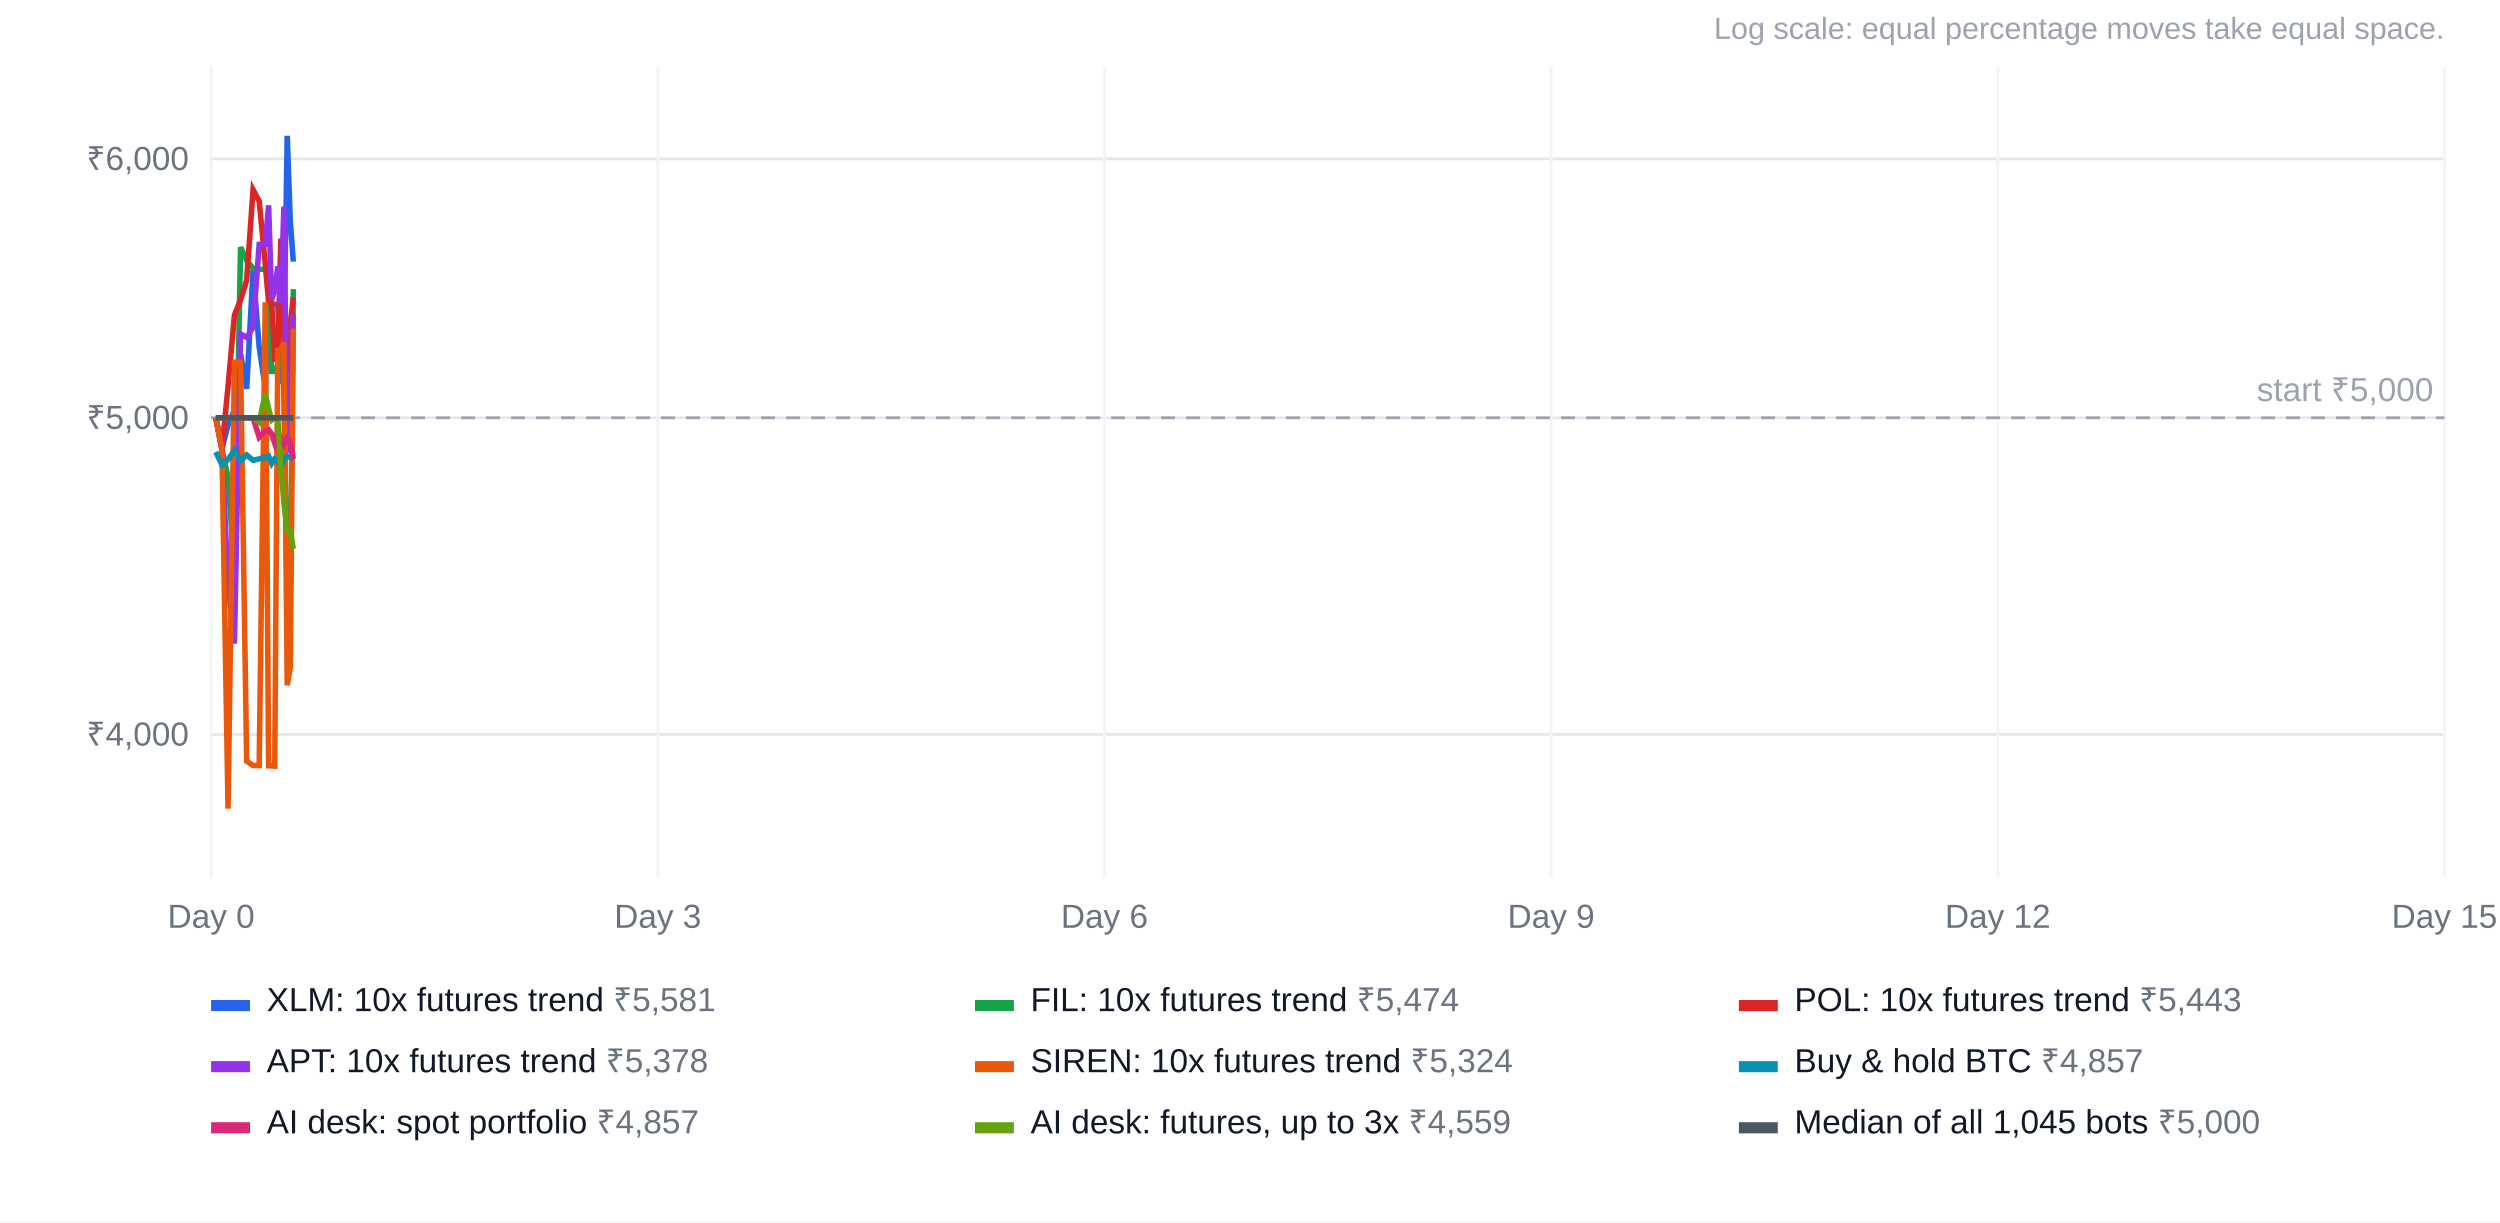
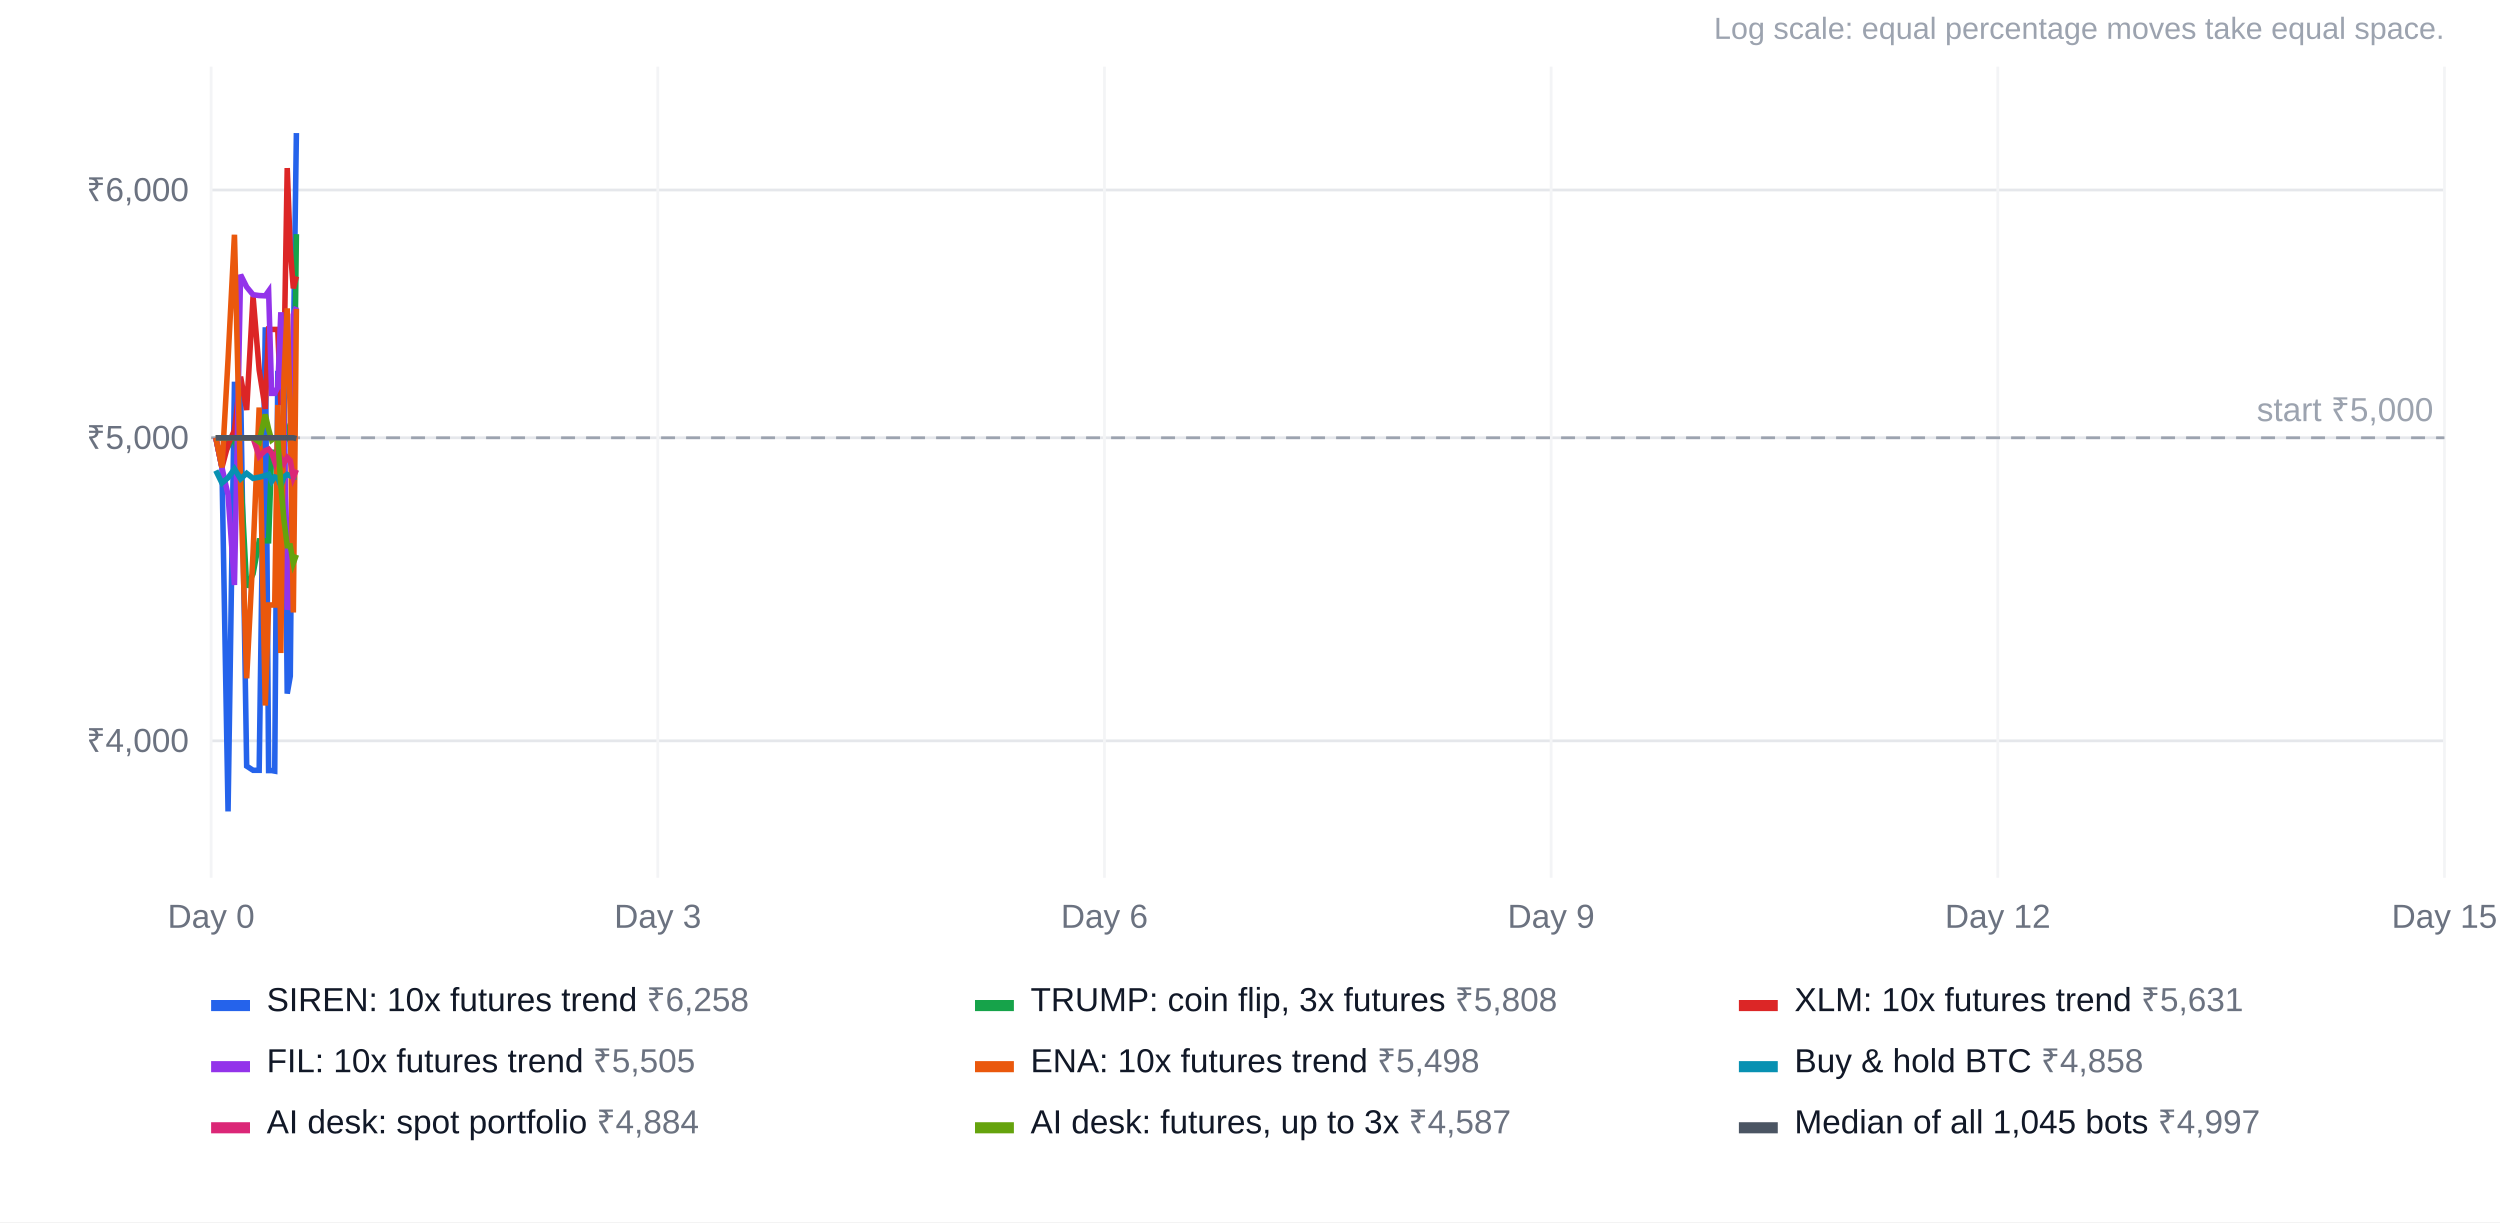
<svg xmlns="http://www.w3.org/2000/svg" width="900" height="440" viewBox="0 0 900 440" font-family="Arial, Helvetica, sans-serif" font-size="12">
  <rect width="100%" height="100%" fill="#ffffff" />
  <text x="880" y="14" text-anchor="end" fill="#9ca3af" font-size="11">Log scale: equal percentage moves take equal space.</text>
-   <line x1="76" x2="880" y1="264.4" y2="264.4" stroke="#e5e7eb" />
-   <text x="68" y="268.4" text-anchor="end" fill="#6b7280">₹4,000</text>
-   <line x1="76" x2="880" y1="150.4" y2="150.4" stroke="#e5e7eb" />
-   <text x="68" y="154.4" text-anchor="end" fill="#6b7280">₹5,000</text>
-   <line x1="76" x2="880" y1="57.2" y2="57.2" stroke="#e5e7eb" />
-   <text x="68" y="61.2" text-anchor="end" fill="#6b7280">₹6,000</text>
+   <line x1="76" x2="880" y1="266.7" y2="266.7" stroke="#e5e7eb" />
+   <text x="68" y="270.7" text-anchor="end" fill="#6b7280">₹4,000</text>
+   <line x1="76" x2="880" y1="157.6" y2="157.6" stroke="#e5e7eb" />
+   <text x="68" y="161.6" text-anchor="end" fill="#6b7280">₹5,000</text>
+   <line x1="76" x2="880" y1="68.4" y2="68.4" stroke="#e5e7eb" />
+   <text x="68" y="72.4" text-anchor="end" fill="#6b7280">₹6,000</text>
  <line x1="76.0" x2="76.0" y1="24" y2="316" stroke="#f3f4f6" />
  <text x="76.0" y="334" text-anchor="middle" fill="#6b7280">Day 0</text>
  <line x1="236.8" x2="236.8" y1="24" y2="316" stroke="#f3f4f6" />
  <text x="236.8" y="334" text-anchor="middle" fill="#6b7280">Day 3</text>
  <line x1="397.6" x2="397.6" y1="24" y2="316" stroke="#f3f4f6" />
  <text x="397.6" y="334" text-anchor="middle" fill="#6b7280">Day 6</text>
  <line x1="558.4" x2="558.4" y1="24" y2="316" stroke="#f3f4f6" />
  <text x="558.4" y="334" text-anchor="middle" fill="#6b7280">Day 9</text>
  <line x1="719.2" x2="719.2" y1="24" y2="316" stroke="#f3f4f6" />
  <text x="719.2" y="334" text-anchor="middle" fill="#6b7280">Day 12</text>
  <line x1="880.0" x2="880.0" y1="24" y2="316" stroke="#f3f4f6" />
  <text x="880.0" y="334" text-anchor="middle" fill="#6b7280">Day 15</text>
-   <line x1="76" x2="880" y1="150.4" y2="150.4" stroke="#9ca3af" stroke-dasharray="5 4" />
-   <text x="876" y="144.4" text-anchor="end" fill="#9ca3af">start ₹5,000</text>
-   <polyline points="77.7,150.4 79.9,161.6 82.1,153.0 84.4,147.6 86.6,127.4 88.8,140.0 91.1,97.2 93.3,124.9 95.5,139.6 96.7,109.6 97.8,109.6 98.9,109.6 100.0,109.6 101.1,138.1 102.2,123.4 103.4,48.9 104.5,79.5 105.6,94.2" fill="none" stroke="#2563eb" stroke-width="2" />
+   <line x1="76" x2="880" y1="157.6" y2="157.6" stroke="#9ca3af" stroke-dasharray="5 4" />
+   <text x="876" y="151.6" text-anchor="end" fill="#9ca3af">start ₹5,000</text>
+   <polyline points="77.7,157.6 79.9,168.3 82.1,292.1 84.4,138.4 86.6,138.4 88.8,275.8 91.1,277.3 93.3,277.3 95.5,117.8 96.7,277.4 97.8,277.4 98.9,277.6 100.0,134.5 101.1,134.5 102.2,131.7 103.4,249.7 104.5,243.4 105.6,126.9 106.7,47.9" fill="none" stroke="#2563eb" stroke-width="2" />
  <rect x="76" y="360" width="14" height="4" fill="#2563eb" />
-   <text x="96" y="364" fill="#111827">XLM: 10x futures trend <tspan fill="#6b7280">₹5,581</tspan>
+   <text x="96" y="364" fill="#111827">SIREN: 10x futures trend <tspan fill="#6b7280">₹6,258</tspan>
  </text>
-   <polyline points="77.7,150.4 79.9,161.6 82.1,171.9 84.4,205.8 86.6,89.0 88.8,93.7 91.1,96.6 93.3,96.9 95.5,97.0 96.7,95.2 97.8,133.7 98.9,133.7 100.0,131.5 101.1,103.2 102.2,142.9 103.4,214.2 104.5,214.3 105.6,104.1" fill="none" stroke="#16a34a" stroke-width="2" />
+   <polyline points="77.7,157.6 79.9,157.6 82.1,160.8 84.4,156.7 86.6,169.5 88.8,211.4 91.1,206.6 93.3,194.7 95.5,194.7 96.7,194.7 97.8,162.8 98.9,162.8 100.0,166.0 101.1,166.0 102.2,159.3 103.4,155.5 104.5,159.0 105.6,173.6 106.7,84.3" fill="none" stroke="#16a34a" stroke-width="2" />
  <rect x="351" y="360" width="14" height="4" fill="#16a34a" />
-   <text x="371" y="364" fill="#111827">FIL: 10x futures trend <tspan fill="#6b7280">₹5,474</tspan>
+   <text x="371" y="364" fill="#111827">TRUMP: coin flip, 3x futures <tspan fill="#6b7280">₹5,808</tspan>
  </text>
-   <polyline points="77.7,150.4 79.9,161.6 82.1,139.1 84.4,113.4 86.6,108.0 88.8,100.9 91.1,68.3 93.3,72.4 95.5,95.1 96.7,108.9 97.8,108.9 98.9,129.3 100.0,129.3 101.1,85.9 102.2,118.8 103.4,134.3 104.5,116.4 105.6,107.0" fill="none" stroke="#dc2626" stroke-width="2" />
+   <polyline points="77.7,157.6 79.9,168.3 82.1,160.0 84.4,154.9 86.6,135.6 88.8,147.6 91.1,106.7 93.3,133.2 95.5,147.2 96.7,118.5 97.8,118.6 98.9,118.6 100.0,118.6 101.1,145.8 102.2,131.8 103.4,60.5 104.5,89.8 105.6,103.8 106.7,99.5" fill="none" stroke="#dc2626" stroke-width="2" />
  <rect x="626" y="360" width="14" height="4" fill="#dc2626" />
-   <text x="646" y="364" fill="#111827">POL: 10x futures trend <tspan fill="#6b7280">₹5,443</tspan>
+   <text x="646" y="364" fill="#111827">XLM: 10x futures trend <tspan fill="#6b7280">₹5,631</tspan>
  </text>
-   <polyline points="77.7,150.4 79.9,161.6 82.1,210.5 84.4,231.7 86.6,120.2 88.8,121.5 91.1,117.9 93.3,88.0 95.5,88.0 96.7,73.9 97.8,107.7 98.9,104.9 100.0,95.9 101.1,109.0 102.2,74.4 103.4,162.9 104.5,157.1 105.6,113.2" fill="none" stroke="#9333ea" stroke-width="2" />
+   <polyline points="77.7,157.6 79.9,168.3 82.1,178.2 84.4,210.6 86.6,98.9 88.8,103.3 91.1,106.1 93.3,106.4 95.5,106.5 96.7,104.8 97.8,141.6 98.9,141.6 100.0,139.5 101.1,112.4 102.2,150.4 103.4,218.6 104.5,218.7 105.6,113.3 106.7,110.5" fill="none" stroke="#9333ea" stroke-width="2" />
  <rect x="76" y="382" width="14" height="4" fill="#9333ea" />
-   <text x="96" y="386" fill="#111827">APT: 10x futures trend <tspan fill="#6b7280">₹5,378</tspan>
+   <text x="96" y="386" fill="#111827">FIL: 10x futures trend <tspan fill="#6b7280">₹5,505</tspan>
  </text>
-   <polyline points="77.7,150.4 79.9,161.6 82.1,291.1 84.4,130.4 86.6,130.4 88.8,274.0 91.1,275.6 93.3,275.6 95.5,108.8 96.7,275.7 97.8,275.7 98.9,275.8 100.0,126.2 101.1,126.2 102.2,123.3 103.4,246.7 104.5,240.1 105.6,118.3" fill="none" stroke="#ea580c" stroke-width="2" />
+   <polyline points="77.7,157.6 79.9,168.3 82.1,129.4 84.4,84.5 86.6,173.8 88.8,244.2 91.1,198.9 93.3,146.7 95.5,254.0 96.7,217.8 97.8,217.8 98.9,217.8 100.0,145.8 101.1,235.1 102.2,136.6 103.4,111.0 104.5,149.4 105.6,220.5 106.7,111.2" fill="none" stroke="#ea580c" stroke-width="2" />
  <rect x="351" y="382" width="14" height="4" fill="#ea580c" />
-   <text x="371" y="386" fill="#111827">SIREN: 10x futures trend <tspan fill="#6b7280">₹5,324</tspan>
+   <text x="371" y="386" fill="#111827">ENA: 10x futures trend <tspan fill="#6b7280">₹5,498</tspan>
  </text>
-   <polyline points="77.7,162.7 79.9,167.4 82.1,165.4 84.4,162.1 86.6,165.9 88.8,163.8 91.1,165.7 93.3,165.2 95.5,164.6 96.7,164.2 97.8,166.8 98.9,165.1 100.0,165.4 101.1,168.5 102.2,165.1 103.4,164.2 104.5,164.7 105.6,165.2" fill="none" stroke="#0891b2" stroke-width="2" />
+   <polyline points="77.7,169.4 79.9,173.9 82.1,172.0 84.4,168.8 86.6,172.4 88.8,170.4 91.1,172.2 93.3,171.8 95.5,171.2 96.7,170.8 97.8,173.3 98.9,171.7 100.0,172.0 101.1,174.9 102.2,171.7 103.4,170.8 104.5,171.3 105.6,171.8 106.7,171.7" fill="none" stroke="#0891b2" stroke-width="2" />
  <rect x="626" y="382" width="14" height="4" fill="#0891b2" />
-   <text x="646" y="386" fill="#111827">Buy &amp; hold BTC <tspan fill="#6b7280">₹4,857</tspan>
+   <text x="646" y="386" fill="#111827">Buy &amp; hold BTC <tspan fill="#6b7280">₹4,858</tspan>
  </text>
-   <polyline points="77.7,150.4 79.9,150.4 82.1,150.4 84.4,150.4 86.6,150.4 88.8,150.4 91.1,150.4 93.3,157.4 95.5,155.2 96.7,154.7 97.8,156.2 98.9,159.5 100.0,155.5 101.1,158.1 102.2,160.0 103.4,157.8 104.5,159.0 105.6,165.2" fill="none" stroke="#db2777" stroke-width="2" />
+   <polyline points="77.7,157.6 79.9,157.6 82.1,157.6 84.4,157.6 86.6,157.6 88.8,157.6 91.1,157.6 93.3,164.3 95.5,162.2 96.7,161.7 97.8,163.1 98.9,166.3 100.0,162.5 101.1,165.0 102.2,166.8 103.4,164.7 104.5,165.8 105.6,171.8 106.7,169.1" fill="none" stroke="#db2777" stroke-width="2" />
  <rect x="76" y="404" width="14" height="4" fill="#db2777" />
-   <text x="96" y="408" fill="#111827">AI desk: spot portfolio <tspan fill="#6b7280">₹4,857</tspan>
+   <text x="96" y="408" fill="#111827">AI desk: spot portfolio <tspan fill="#6b7280">₹4,884</tspan>
  </text>
-   <polyline points="77.7,150.4 79.9,150.4 82.1,150.4 84.4,150.4 86.6,150.4 88.8,150.4 91.1,150.4 93.3,152.0 95.5,141.7 96.7,147.1 97.8,151.2 98.9,150.4 100.0,150.4 101.1,168.3 102.2,181.0 103.4,191.1 104.5,191.1 105.6,197.6" fill="none" stroke="#65a30d" stroke-width="2" />
+   <polyline points="77.7,157.6 79.9,157.6 82.1,157.6 84.4,157.6 86.6,157.6 88.8,157.6 91.1,157.6 93.3,159.1 95.5,149.2 96.7,154.5 97.8,158.4 98.9,157.6 100.0,157.6 101.1,174.7 102.2,186.9 103.4,196.5 104.5,196.5 105.6,202.7 106.7,199.7" fill="none" stroke="#65a30d" stroke-width="2" />
  <rect x="351" y="404" width="14" height="4" fill="#65a30d" />
-   <text x="371" y="408" fill="#111827">AI desk: futures, up to 3x <tspan fill="#6b7280">₹4,559</tspan>
+   <text x="371" y="408" fill="#111827">AI desk: futures, up to 3x <tspan fill="#6b7280">₹4,587</tspan>
  </text>
-   <polyline points="77.7,150.4 79.9,150.4 82.1,150.4 84.4,150.4 86.6,150.4 88.8,150.4 91.1,150.4 93.3,150.4 95.5,150.4 96.7,150.4 97.8,150.4 98.9,150.4 100.0,150.4 101.1,150.4 102.2,150.4 103.4,150.4 104.5,150.4 105.6,150.4" fill="none" stroke="#4b5563" stroke-width="2" />
+   <polyline points="77.7,157.6 79.9,157.6 82.1,157.6 84.4,157.6 86.6,157.6 88.8,157.6 91.1,157.6 93.3,157.6 95.5,157.6 96.7,157.6 97.8,157.6 98.9,157.6 100.0,157.6 101.1,157.6 102.2,157.6 103.4,157.6 104.5,157.6 105.6,157.6 106.7,157.9" fill="none" stroke="#4b5563" stroke-width="2" />
  <rect x="626" y="404" width="14" height="4" fill="#4b5563" />
-   <text x="646" y="408" fill="#111827">Median of all 1,045 bots <tspan fill="#6b7280">₹5,000</tspan>
+   <text x="646" y="408" fill="#111827">Median of all 1,045 bots <tspan fill="#6b7280">₹4,997</tspan>
  </text>
</svg>
